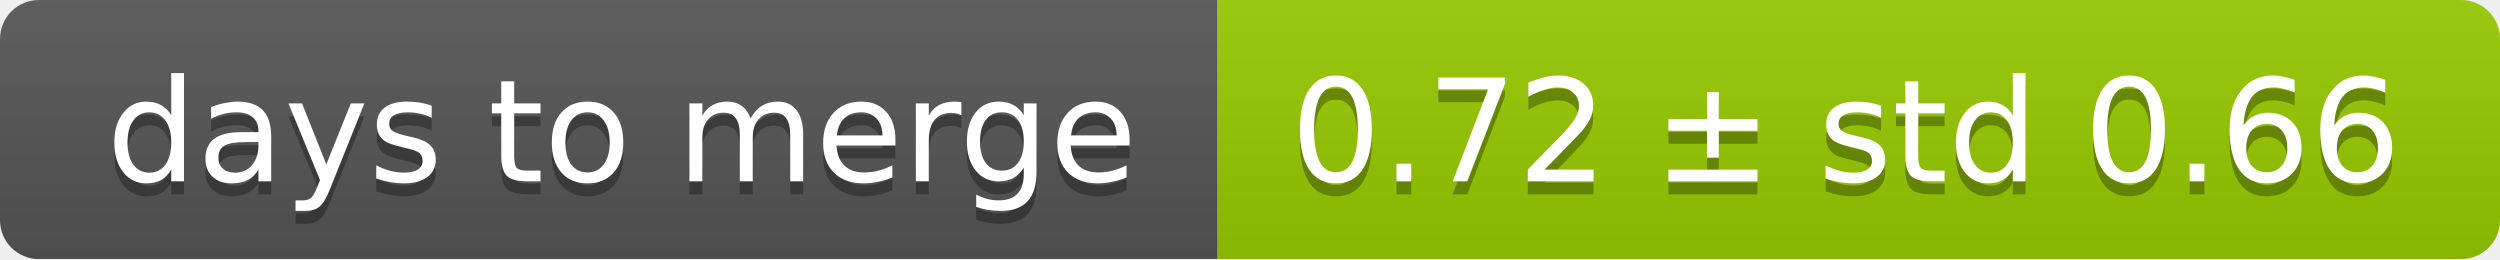
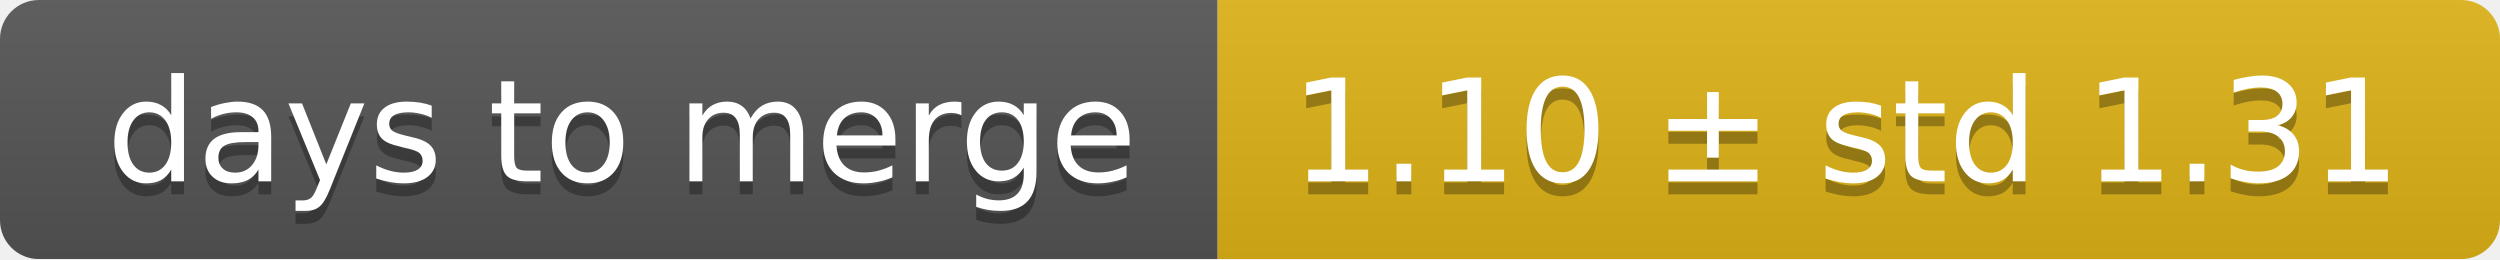
<svg xmlns="http://www.w3.org/2000/svg" width="193" height="20">
  <linearGradient id="smooth" x2="0" y2="100%">
    <stop offset="0" stop-color="#bbb" stop-opacity=".1" />
    <stop offset="1" stop-opacity=".1" />
  </linearGradient>
  <mask id="round">
    <rect width="193" height="20" rx="3" fill="#fff" />
  </mask>
  <g mask="url(#round)">
    <rect width="94" height="20" fill="#555" />
-     <rect x="94" width="99" height="20" fill="#97ca00" />
+     <rect x="94" width="99" height="20" fill="#dfb317" />
    <rect width="193" height="20" fill="url(#smooth)" />
  </g>
  <g fill="#fff" text-anchor="middle" font-family="DejaVu Sans,Verdana,Geneva,sans-serif" font-size="11">
    <text x="48" y="15" fill="#010101" fill-opacity=".3">days to merge</text>
    <text x="48" y="14">days to merge</text>
-     <text x="142.5" y="15" fill="#010101" fill-opacity=".3">0.72 ± std 0.66</text>
-     <text x="142.5" y="14">0.72 ± std 0.66</text>
+     <text x="142.5" y="15" fill="#010101" fill-opacity=".3">1.10 ± std 1.31</text>
+     <text x="142.5" y="14">1.10 ± std 1.31</text>
  </g>
</svg>
